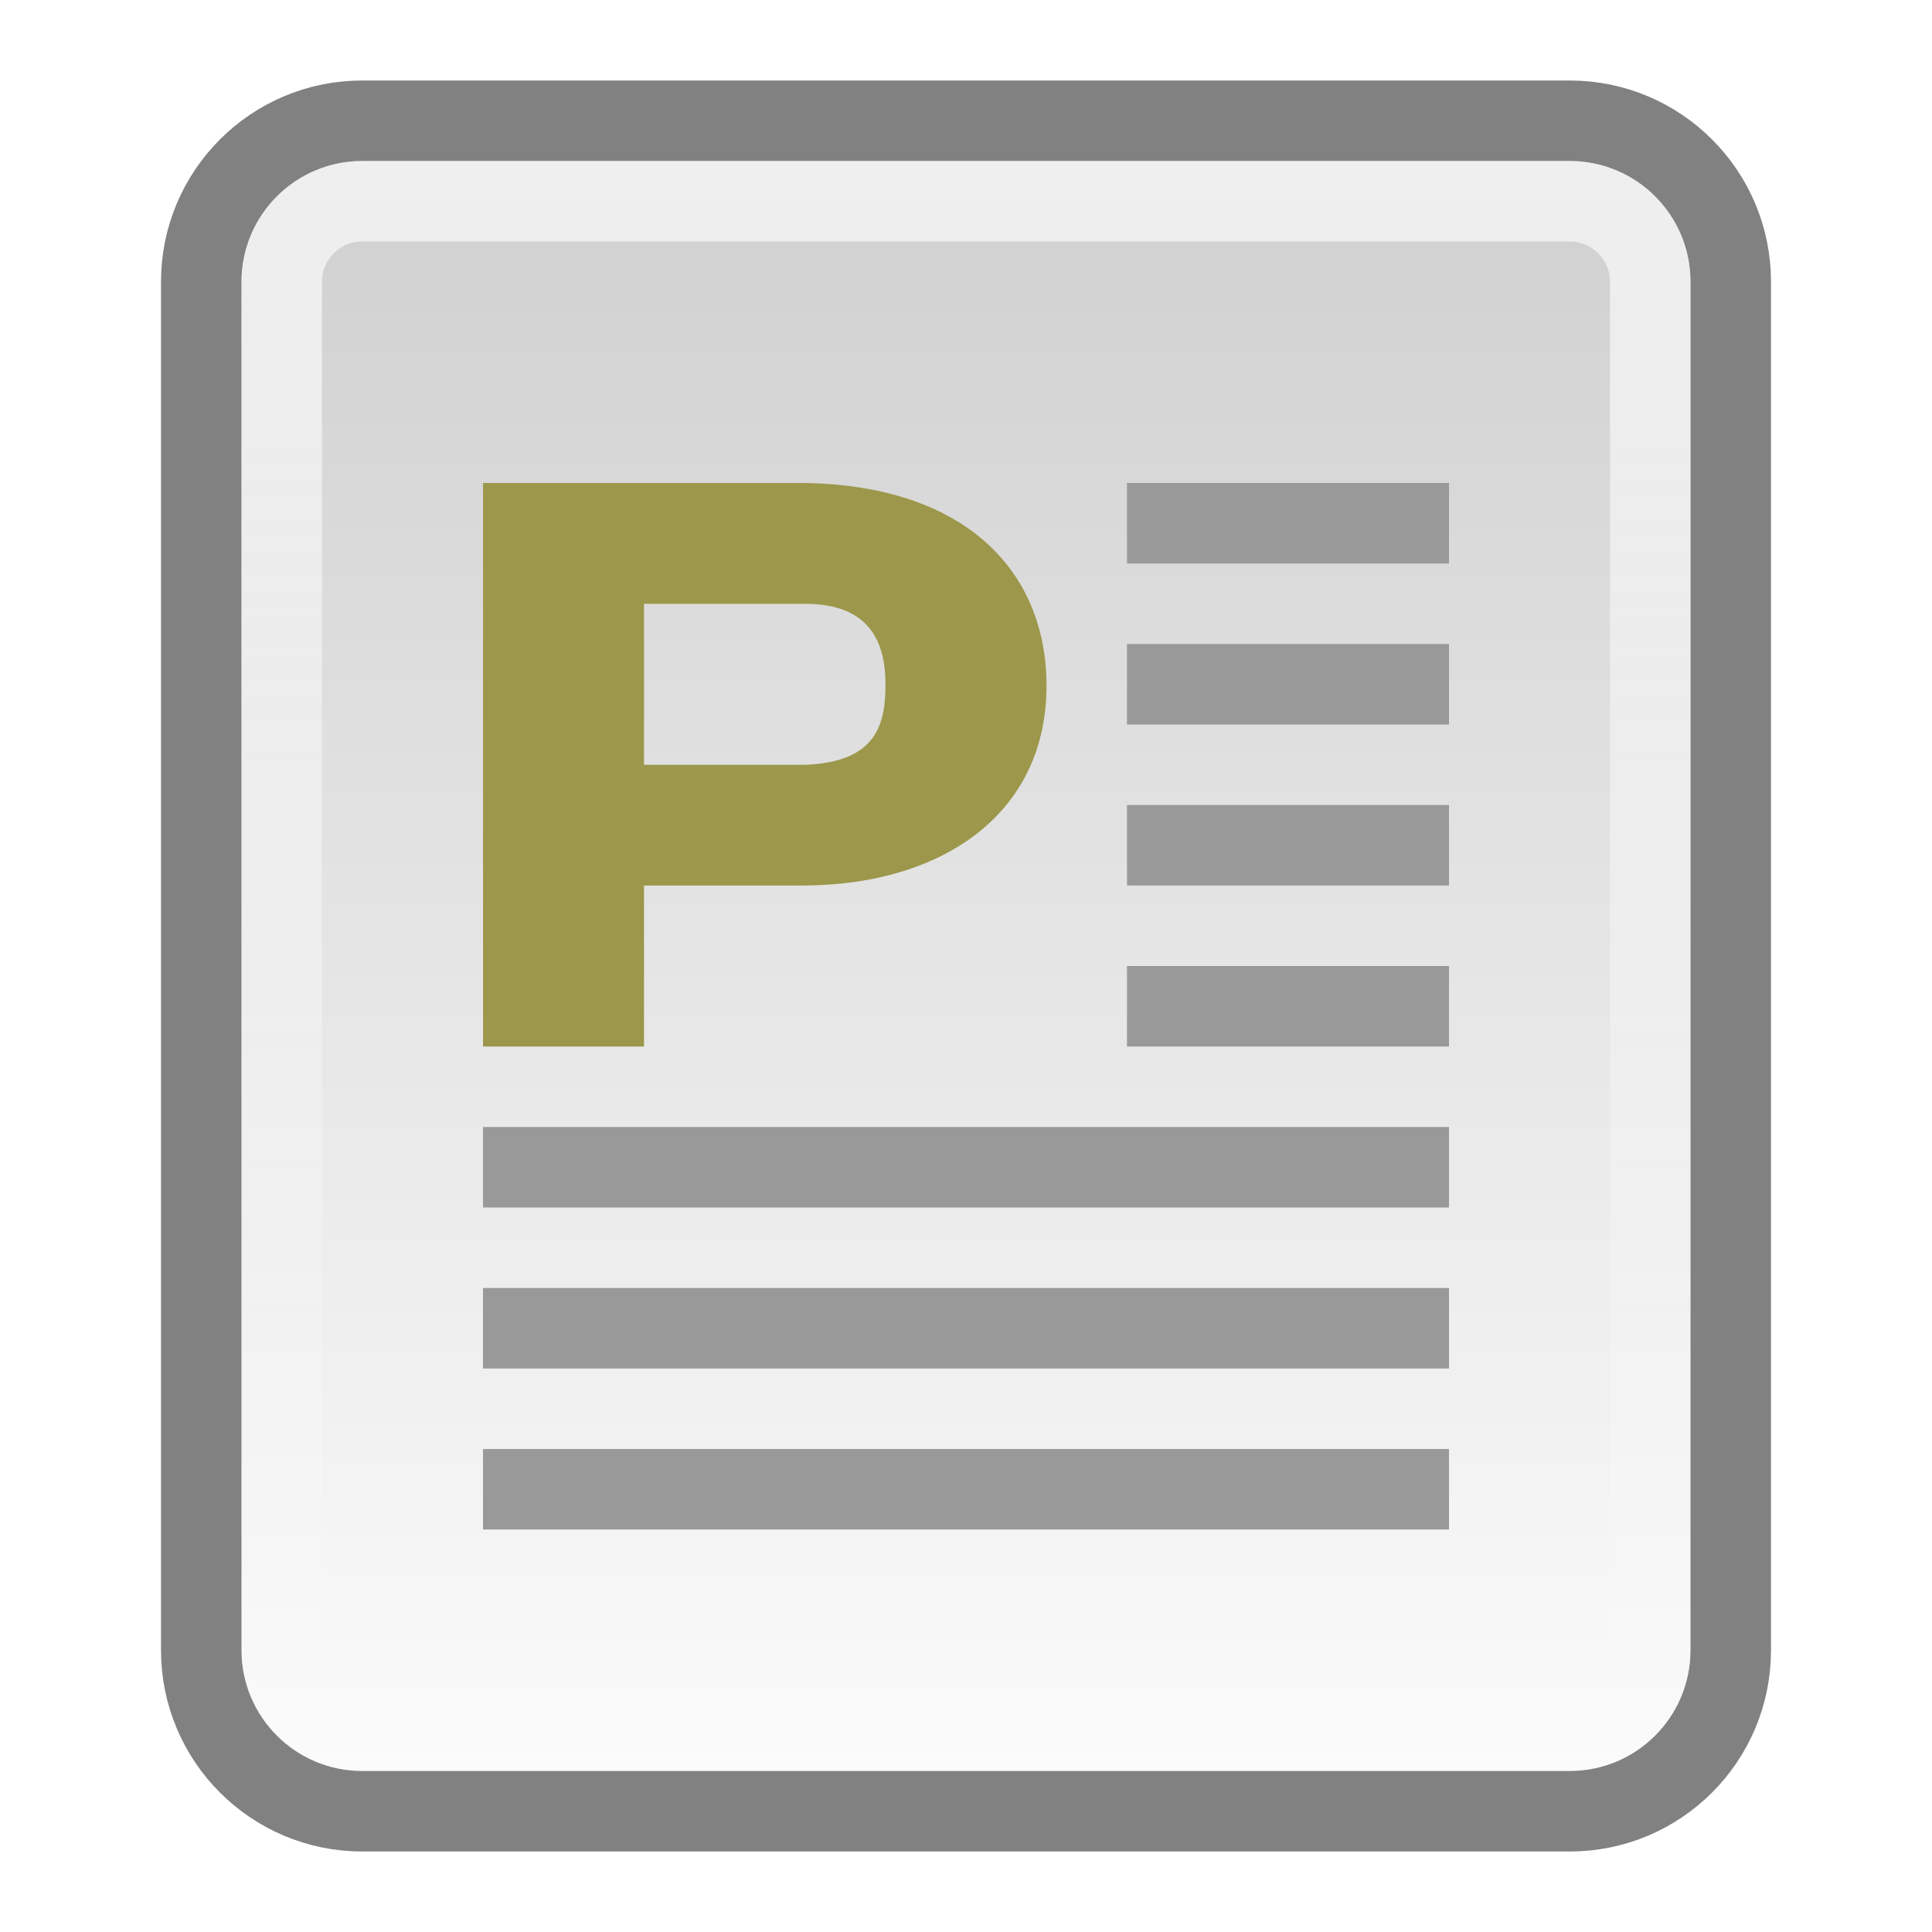
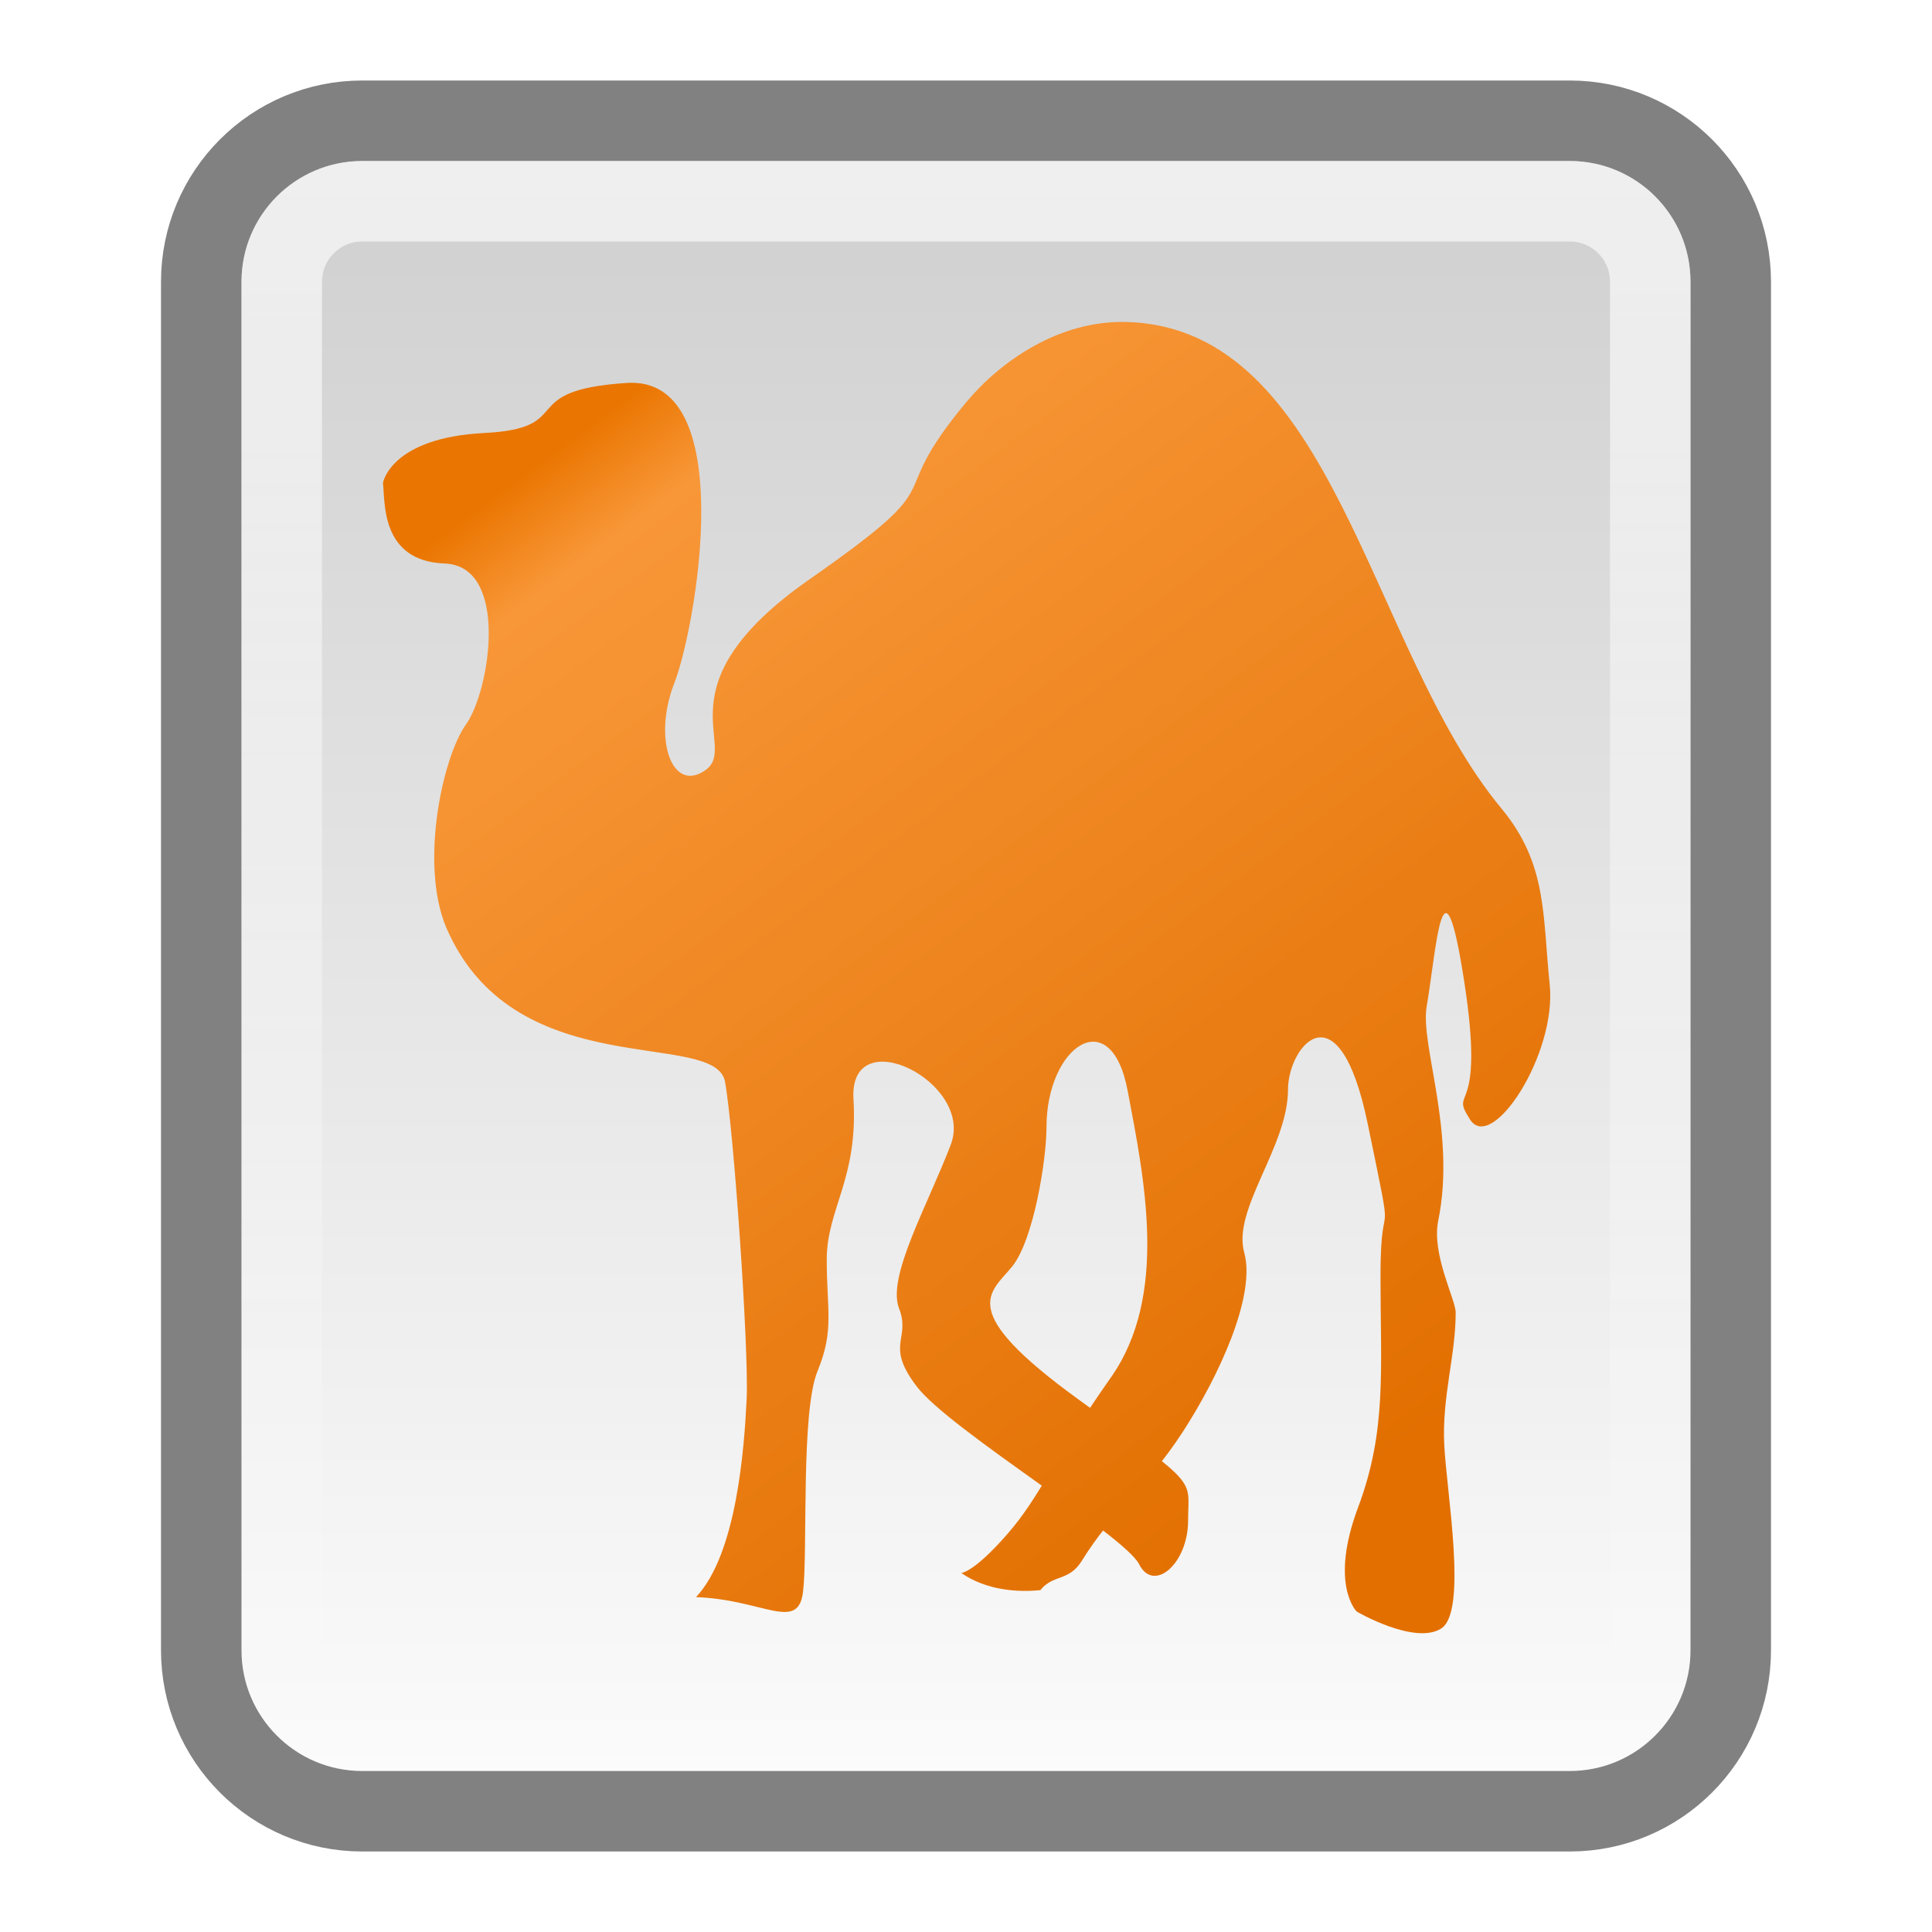
- <svg xmlns="http://www.w3.org/2000/svg" xmlns:xlink="http://www.w3.org/1999/xlink" viewBox="0 0 24 24" id="svg2" version="1.1" width="100%" height="100%">
+ <svg xmlns="http://www.w3.org/2000/svg" xmlns:xlink="http://www.w3.org/1999/xlink" version="1.1" width="100%" height="100%" viewBox="0 0 24 24" id="svg2">
  <defs id="defs4">
-     <linearGradient gradientUnits="userSpaceOnUse" id="linearGradient3120" x2="0" y1="25.541" y2="46.623">
-       <stop offset="0" stop-color="#fff" stop-opacity=".669" id="stop15" />
-       <stop offset="1" stop-color="#fff" stop-opacity="0" id="stop17" />
+     <linearGradient y1="25.541" x2="0" y2="46.623" id="linearGradient3120" gradientUnits="userSpaceOnUse">
+       <stop id="stop15" style="stop-color:#ffffff;stop-opacity:0.669" offset="0" />
+       <stop id="stop17" style="stop-color:#ffffff;stop-opacity:0" offset="1" />
    </linearGradient>
-     <linearGradient gradientUnits="userSpaceOnUse" id="linearGradient3258-1" x2="0" y1="26.705" y2="46.05">
-       <stop offset="0" stop-color="#d1d1d1" id="stop20" />
-       <stop offset="1" stop-color="#fbfbfb" id="stop22" />
+     <linearGradient y1="26.705" x2="0" y2="46.05" id="linearGradient3258-1" gradientUnits="userSpaceOnUse">
+       <stop id="stop20" style="stop-color:#d1d1d1;stop-opacity:1" offset="0" />
+       <stop id="stop22" style="stop-color:#fbfbfb;stop-opacity:1" offset="1" />
    </linearGradient>
-     <linearGradient xlink:href="#linearGradient3120" id="linearGradient3116" gradientUnits="userSpaceOnUse" y1="25.541" x2="0" y2="46.623" gradientTransform="translate(0,-24)" />
-     <linearGradient xlink:href="#linearGradient3258-1" id="linearGradient3119" gradientUnits="userSpaceOnUse" y1="26.705" x2="0" y2="46.05" gradientTransform="translate(0,-24)" />
+     <linearGradient y1="25.541" x2="0" y2="46.623" id="linearGradient3116" xlink:href="#linearGradient3120" gradientUnits="userSpaceOnUse" gradientTransform="translate(0,-24)" />
+     <linearGradient y1="26.705" x2="0" y2="46.05" id="linearGradient3119" xlink:href="#linearGradient3258-1" gradientUnits="userSpaceOnUse" gradientTransform="translate(0,-24)" />
    <linearGradient id="linearGradient3797">
-       <stop id="stop3799" offset="0" style="stop-color:#999999;stop-opacity:1;" />
-       <stop style="stop-color:#acac60;stop-opacity:1;" offset="1" id="stop3805" />
+       <stop id="stop3799" style="stop-color:#999999;stop-opacity:1" offset="0" />
+       <stop id="stop3805" style="stop-color:#acac60;stop-opacity:1" offset="1" />
    </linearGradient>
-     <linearGradient xlink:href="#linearGradient3797" id="linearGradient3121" gradientUnits="userSpaceOnUse" x1="17.366" y1="13.705" x2="17.366" y2="27.41" />
+     <linearGradient x1="17.366" y1="13.705" x2="17.366" y2="27.41" id="linearGradient3121" xlink:href="#linearGradient3797" gradientUnits="userSpaceOnUse" />
+     <linearGradient id="linearGradient3013">
+       <stop id="stop3015" style="stop-color:#e26f00;stop-opacity:1" offset="0" />
+       <stop id="stop3771" style="stop-color:#f89738;stop-opacity:1" offset="0.919" />
+       <stop id="stop3017" style="stop-color:#ea7500;stop-opacity:1" offset="1" />
+     </linearGradient>
+     <linearGradient x1="32.259" y1="34.372" x2="16.736" y2="13.554" id="linearGradient3030" xlink:href="#linearGradient3013" gradientUnits="userSpaceOnUse" gradientTransform="matrix(0.6263696,0,0,0.6263696,-3.510386,-2.972133)" />
  </defs>
-   <path style="fill:url(#linearGradient3119);stroke:#818181;stroke-linecap:round;stroke-linejoin:round" id="path26" d="m 4.5,1.5 h 15 a 2,2 0 0 1 2,2 v 17 a 2,2 0 0 1 -2,2 h -15 a 2,2 0 0 1 -2,-2 v -17 a 2,2 0 0 1 2,-2" />
-   <path style="fill:none;stroke:url(#linearGradient3116)" id="path28" d="m 4.5,2.5 h 15 a 1,1 0 0 1 1,1 v 17 a 1,1 0 0 1 -1,1 h -15 a 1,1 0 0 1 -1,-1 v -17 a 1,1 0 0 1 1,-1" />
-   <path style="fill:#999999" id="path30" d="m 14,6 h 4 v 1 h -4 z" />
-   <path style="fill:#999999" id="path32" d="m 14,8 h 4 v 1 h -4 z" />
-   <path style="fill:#999999" id="path34" d="m 14,10 h 4 v 1 h -4 z" />
-   <path style="fill:#999999" id="path36" d="m 14,12 h 4 v 1 h -4 z" />
-   <path style="fill:#999999" id="path38" d="m 6,14 h 12 v 1 H 6 z" />
-   <path style="fill:#999999" id="path40" d="m 6,16 h 12 v 1 H 6 z" />
-   <path style="fill:#999999" id="path42" d="m 6,18 h 12 v 1 H 6 z" />
-   <g transform="matrix(0.622962,0,0,0.5107563,-1.636364,-0.9999978)" style="font-size:18.12px;font-style:normal;font-weight:normal;line-height:125%;letter-spacing:0px;word-spacing:0px;fill:url(#linearGradient3121);fill-opacity:1;stroke:none;font-family:Sans" id="text3009">
-     <path d="m 12.258,13.705 6.421,0 c 3.235,0.068 4.802,2.177 4.816,4.895 0.015,3.139 -2.062,4.87 -4.816,4.895 l -3.21,2e-6 0,3.916 -3.21,-2e-6 0,-13.705 m 3.21,2.937 0,3.916 3.21,-2e-6 c 1.438,-0.065 1.605,-1 1.605,-1.958 0,-1.035 -0.322,-1.958 -1.605,-1.958 l -3.21,2e-6" style="font-variant:normal;font-weight:bold;font-stretch:normal;fill:#9c974a;fill-opacity:1;font-family:Sans;-inkscape-font-specification:Sans Bold" id="path3027" />
-   </g>
+   <path d="m 4.5,1.5 h 15 a 2,2 0 0 1 2,2 v 17 a 2,2 0 0 1 -2,2 h -15 a 2,2 0 0 1 -2,-2 v -17 a 2,2 0 0 1 2,-2" id="path26" style="fill:url(#linearGradient3119);stroke:#818181;stroke-linecap:round;stroke-linejoin:round" />
+   <path d="m 4.5,2.5 h 15 a 1,1 0 0 1 1,1 v 17 a 1,1 0 0 1 -1,1 h -15 a 1,1 0 0 1 -1,-1 v -17 a 1,1 0 0 1 1,-1" id="path28" style="fill:none;stroke:url(#linearGradient3116)" />
+   <g transform="matrix(0.622962,0,0,0.5107563,-1.636364,-0.9999978)" id="text3009" style="font-size:18.12px;font-style:normal;font-weight:normal;line-height:125%;letter-spacing:0px;word-spacing:0px;fill:url(#linearGradient3121);fill-opacity:1;stroke:none;font-family:Sans" />
+   <path d="m 4.757,6 c 0.03,0.21 -0.043,0.97 0.766,1 0.809,0.03 0.565,1.581 0.265,2 -0.3,0.419 -0.597,1.824 -0.208,2.603 0.874,1.864 3.282,1.184 3.425,1.826 0.11,0.594 0.3,3.355 0.27,3.954 -0.03,0.599 -0.12,1.917 -0.629,2.457 0.839,0.03 1.27,0.44 1.33,-0.069 0.06,-0.509 -0.03,-2.231 0.18,-2.74 0.21,-0.509 0.114,-0.754 0.114,-1.384 0,-0.629 0.392,-1.004 0.332,-1.993 -0.06,-0.989 1.508,-0.211 1.208,0.568 -0.3,0.779 -0.792,1.64 -0.642,2.03 0.15,0.389 -0.179,0.447 0.219,0.97 0.405,0.533 2.584,1.851 2.764,2.21 0.18,0.359 0.608,-0.005 0.608,-0.544 0,-0.539 0.163,-0.397 -1.365,-1.506 C 11.867,16.274 12.301,16.066 12.571,15.736 12.84,15.407 13,14.407 13,14 c 0,-1 0.799,-1.559 1.008,-0.451 0.21,1.108 0.509,2.546 -0.21,3.565 -0.719,1.019 -0.869,1.468 -1.288,1.947 -0.419,0.479 -0.569,0.479 -0.569,0.479 0.318,0.221 0.717,0.241 0.983,0.213 0.16,-0.2 0.353,-0.103 0.516,-0.366 0.389,-0.629 0.796,-0.9 1.246,-1.589 0.449,-0.689 0.92,-1.7 0.77,-2.239 C 15.306,15.02 16,14.244 16,13.534 16,13 16.629,12.216 16.989,13.954 c 0.359,1.738 0.16,0.729 0.16,1.897 0,1.168 0.081,1.917 -0.279,2.876 -0.359,0.959 -0.016,1.293 -0.016,1.293 0,0 0.719,0.419 1.049,0.21 0.33,-0.21 0.068,-1.682 0.038,-2.281 -0.03,-0.599 0.142,-1.105 0.142,-1.644 0,-0.161 -0.302,-0.725 -0.217,-1.14 0.226,-1.106 -0.227,-2.182 -0.143,-2.665 0.12,-0.689 0.197,-2.045 0.466,-0.308 0.27,1.738 -0.197,1.296 0.073,1.716 0.27,0.419 1.078,-0.809 0.989,-1.678 C 19.161,11.362 19.222,10.732 18.652,10.044 16.997,8.048 16.588,4.077 14,4 13.156,3.975 12.425,4.489 12,5 10.913,6.307 11.941,5.88 10.054,7.198 8.167,8.516 9.185,9.265 8.766,9.565 8.346,9.865 8.107,9.176 8.376,8.487 8.646,7.797 9.196,4.667 7.788,4.757 6.38,4.847 7.184,5.319 6.016,5.379 4.848,5.439 4.757,6 4.757,6 z" id="path3809" style="fill:url(#linearGradient3030);fill-opacity:1;stroke:none" />
</svg>
